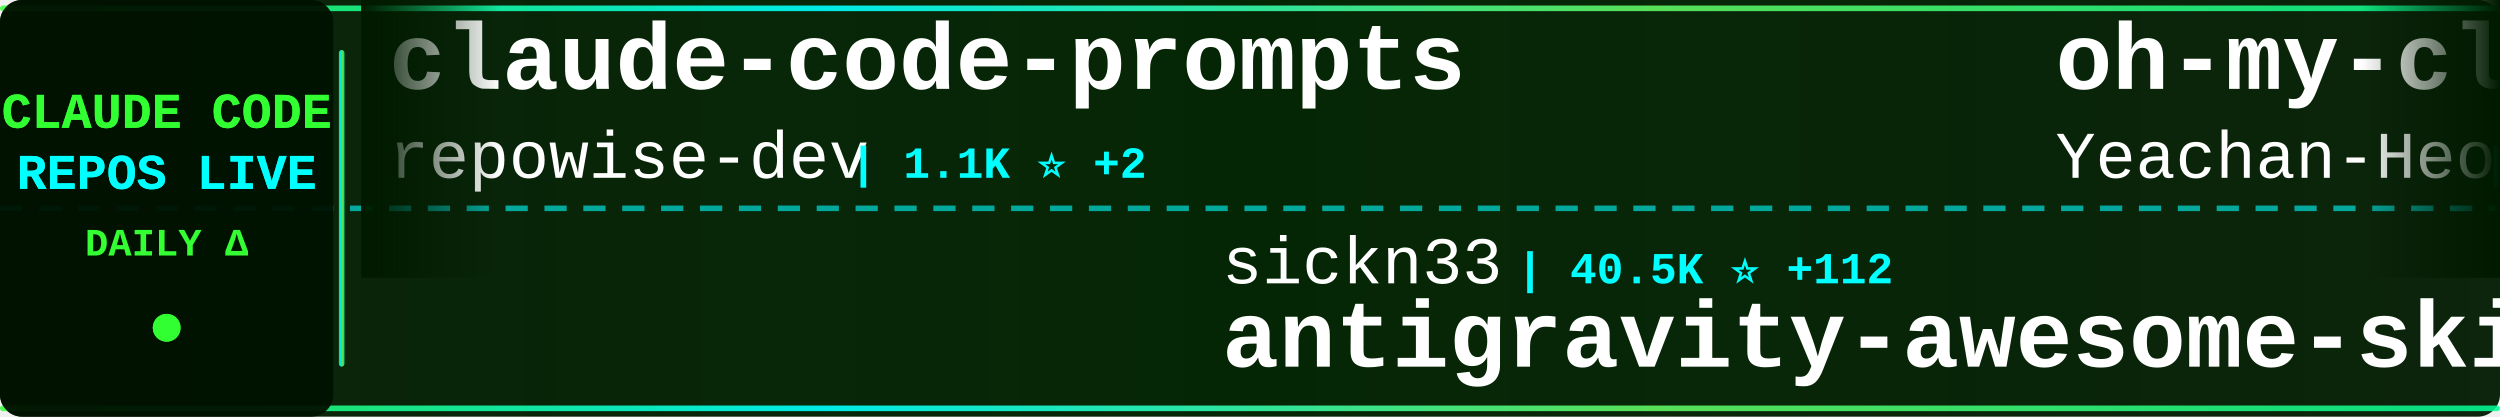
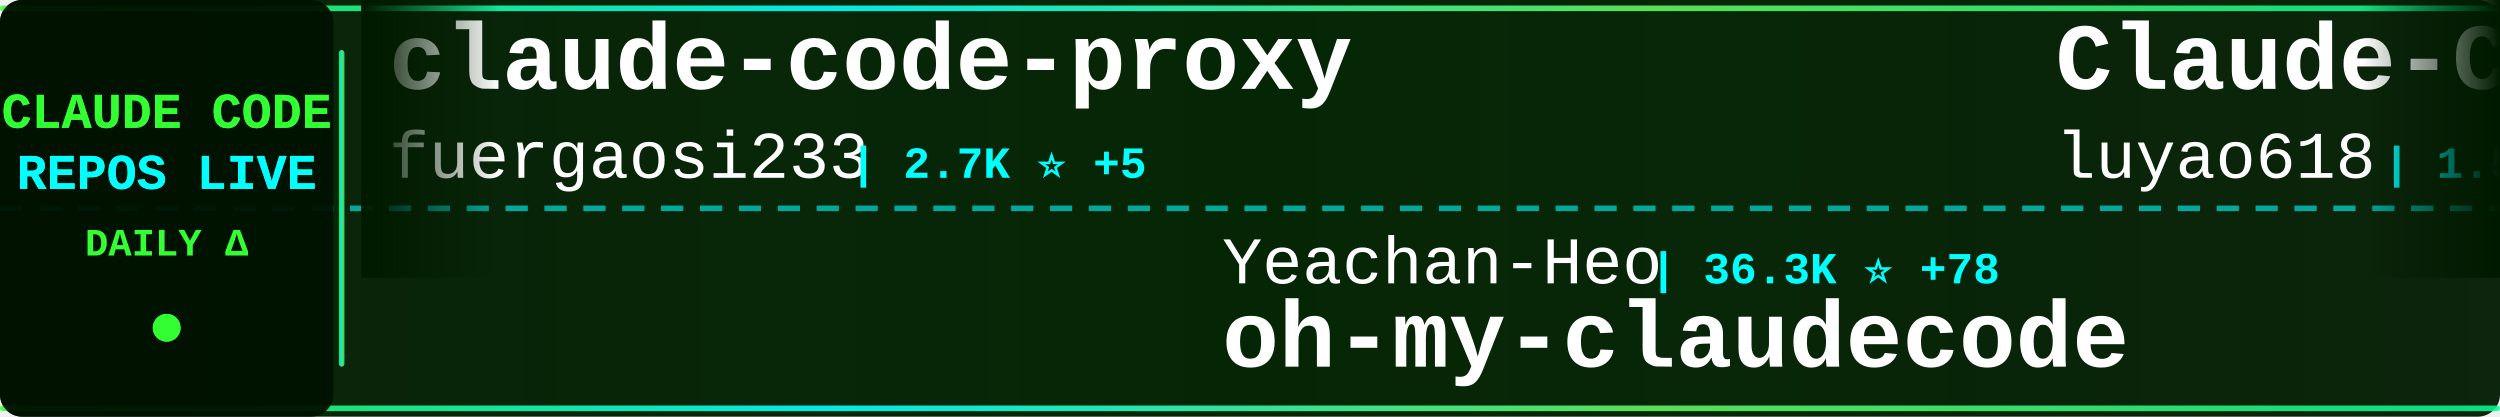
<svg xmlns="http://www.w3.org/2000/svg" width="900" height="150">
  <defs>
    <linearGradient id="tickerBg" x1="0%" y1="0%" x2="100%" y2="0%">
      <stop offset="0%" style="stop-color:#001a00;stop-opacity:0.95" />
      <stop offset="50%" style="stop-color:#002200;stop-opacity:0.98" />
      <stop offset="100%" style="stop-color:#001a00;stop-opacity:0.95" />
    </linearGradient>
    <linearGradient id="borderGrad" x1="0%" y1="0%" x2="100%" y2="0%">
      <stop offset="0%" style="stop-color:#33ff33;stop-opacity:0.85">
        <animate attributeName="stop-opacity" values="0.85;1;0.85" dur="2s" repeatCount="indefinite" />
      </stop>
      <stop offset="33%" style="stop-color:#00ffff;stop-opacity:0.9">
        <animate attributeName="stop-opacity" values="0.9;1;0.9" dur="2.2s" repeatCount="indefinite" />
      </stop>
      <stop offset="66%" style="stop-color:#66ff66;stop-opacity:0.85">
        <animate attributeName="stop-opacity" values="0.85;1;0.85" dur="1.8s" repeatCount="indefinite" />
      </stop>
      <stop offset="100%" style="stop-color:#00ff99;stop-opacity:0.85">
        <animate attributeName="stop-opacity" values="0.85;1;0.85" dur="2s" repeatCount="indefinite" />
      </stop>
    </linearGradient>
    <filter id="textGlow">
      <feGaussianBlur stdDeviation="0.1" result="coloredBlur" />
      <feMerge>
        <feMergeNode in="coloredBlur" />
        <feMergeNode in="SourceGraphic" />
      </feMerge>
    </filter>
    <filter id="metricGlow">
      <feGaussianBlur stdDeviation="0.2" result="coloredBlur" />
      <feMerge>
        <feMergeNode in="coloredBlur" />
        <feMergeNode in="SourceGraphic" />
      </feMerge>
    </filter>
    <linearGradient id="leftFade" x1="0%" y1="0%" x2="100%" y2="0%">
      <stop offset="0%" style="stop-color:#001a00;stop-opacity:1" />
      <stop offset="100%" style="stop-color:#001a00;stop-opacity:0" />
    </linearGradient>
    <linearGradient id="rightFade" x1="0%" y1="0%" x2="100%" y2="0%">
      <stop offset="0%" style="stop-color:#001a00;stop-opacity:0" />
      <stop offset="100%" style="stop-color:#001a00;stop-opacity:1" />
    </linearGradient>
  </defs>
  <rect width="900" height="150" fill="url(#tickerBg)" rx="8" />
  <rect x="0" y="2" width="900" height="2" fill="url(#borderGrad)" rx="1" />
  <rect x="0" y="146" width="900" height="2" fill="url(#borderGrad)" rx="1" />
  <line x1="0" y1="75" x2="900" y2="75" stroke="#00ffff" stroke-width="2" stroke-dasharray="8 6" opacity="0.6" />
  <rect x="0" y="0" width="120" height="150" fill="#001100" opacity="0.95" rx="8" />
  <text x="60" y="46" font-family="'Courier New', monospace" font-size="18" font-weight="bold" fill="#33ff33" text-anchor="middle" filter="url(#textGlow)">
    CLAUDE CODE
  </text>
  <text x="60" y="68" font-family="'Courier New', monospace" font-size="18" font-weight="bold" fill="#00ffff" text-anchor="middle" filter="url(#textGlow)">
    REPOS LIVE
  </text>
  <text x="60" y="92" font-family="'Courier New', monospace" font-size="14" font-weight="bold" fill="#33ff33" text-anchor="middle">
    DAILY Δ
  </text>
  <circle cx="60" cy="118" r="5" fill="#33ff33" filter="url(#metricGlow)">
    <animate attributeName="r" values="4;6;4" dur="1.5s" repeatCount="indefinite" />
    <animate attributeName="opacity" values="0.6;1;0.6" dur="1.5s" repeatCount="indefinite" />
  </circle>
  <rect x="122" y="18" width="2" height="114" fill="url(#borderGrad)" rx="1" />
  <clipPath id="tickerClip">
    <rect x="130" y="0" width="770" height="150" />
  </clipPath>
  <g clip-path="url(#tickerClip)">
    <g id="tickerItems">
      <animateTransform attributeName="transform" attributeType="XML" type="translate" from="0 0" to="-3000 0" dur="54s" repeatCount="indefinite" />
      <g transform="translate(0, 0)">
-         <text x="140" y="32" font-family="'Courier New', monospace" font-size="34" font-weight="bold" fill="#ffffff">claude-code-prompts</text>
-         <text x="140" y="64" font-family="'Courier New', monospace" font-size="24" font-weight="normal" fill="#ffffff" opacity="1.0">repowise-dev</text>
-         <text x="306" y="64" font-family="'Courier New', monospace" font-size="16" font-weight="bold" fill="#00ffff"> | 1.1K ⭐ +2</text>
+         <text x="140" y="32" font-family="'Courier New', monospace" font-size="34" font-weight="bold" fill="#ffffff">claude-code-proxy</text>
+         <text x="140" y="64" font-family="'Courier New', monospace" font-size="24" font-weight="normal" fill="#ffffff" opacity="1.0">fuergaosi233</text>
+         <text x="306" y="64" font-family="'Courier New', monospace" font-size="16" font-weight="bold" fill="#00ffff"> | 2.7K ⭐ +5</text>
      </g>
      <g transform="translate(300, 0)">
+         <text x="140" y="102" font-family="'Courier New', monospace" font-size="24" font-weight="normal" fill="#ffffff" opacity="1.0">Yeachan-Heo</text>
+         <text x="294" y="102" font-family="'Courier New', monospace" font-size="16" font-weight="bold" fill="#00ffff"> | 36.3K ⭐ +78</text>
+         <text x="140" y="132" font-family="'Courier New', monospace" font-size="34" font-weight="bold" fill="#ffffff">oh-my-claudecode</text>
+       </g>
+       <g transform="translate(600, 0)">
+         <text x="140" y="32" font-family="'Courier New', monospace" font-size="34" font-weight="bold" fill="#ffffff">Claude-Code-Source-Study</text>
+         <text x="140" y="64" font-family="'Courier New', monospace" font-size="24" font-weight="normal" fill="#ffffff" opacity="1.0">luyao618</text>
+         <text x="258" y="64" font-family="'Courier New', monospace" font-size="16" font-weight="bold" fill="#00ffff"> | 1.5K ⭐ +5</text>
+       </g>
+       <g transform="translate(900, 0)">
        <text x="140" y="102" font-family="'Courier New', monospace" font-size="24" font-weight="normal" fill="#ffffff" opacity="1.0">sickn33</text>
-         <text x="246" y="102" font-family="'Courier New', monospace" font-size="16" font-weight="bold" fill="#00ffff"> | 40.5K ⭐ +112</text>
+         <text x="246" y="102" font-family="'Courier New', monospace" font-size="16" font-weight="bold" fill="#00ffff"> | 40.5K ⭐ +117</text>
        <text x="140" y="132" font-family="'Courier New', monospace" font-size="34" font-weight="bold" fill="#ffffff">antigravity-awesome-skil...</text>
      </g>
-       <g transform="translate(600, 0)">
-         <text x="140" y="32" font-family="'Courier New', monospace" font-size="34" font-weight="bold" fill="#ffffff">oh-my-claudecode</text>
-         <text x="140" y="64" font-family="'Courier New', monospace" font-size="24" font-weight="normal" fill="#ffffff" opacity="1.0">Yeachan-Heo</text>
-         <text x="294" y="64" font-family="'Courier New', monospace" font-size="16" font-weight="bold" fill="#00ffff"> | 36.3K ⭐ +83</text>
-       </g>
-       <g transform="translate(900, 0)">
-         <text x="140" y="102" font-family="'Courier New', monospace" font-size="24" font-weight="normal" fill="#ffffff" opacity="1.0">nicedreamzapp</text>
-         <text x="318" y="102" font-family="'Courier New', monospace" font-size="16" font-weight="bold" fill="#00ffff"> | 2.8K ⭐ +6</text>
-         <text x="140" y="132" font-family="'Courier New', monospace" font-size="34" font-weight="bold" fill="#ffffff">claude-code-local</text>
-       </g>
      <g transform="translate(1200, 0)">
-         <text x="140" y="32" font-family="'Courier New', monospace" font-size="34" font-weight="bold" fill="#ffffff">claude-code-showcase</text>
-         <text x="140" y="64" font-family="'Courier New', monospace" font-size="24" font-weight="normal" fill="#ffffff" opacity="1.0">ChrisWiles</text>
-         <text x="282" y="64" font-family="'Courier New', monospace" font-size="16" font-weight="bold" fill="#00ffff"> | 5.9K ⭐ +2</text>
+         <text x="140" y="32" font-family="'Courier New', monospace" font-size="34" font-weight="bold" fill="#ffffff">claude-code</text>
+         <text x="140" y="64" font-family="'Courier New', monospace" font-size="24" font-weight="normal" fill="#ffffff" opacity="1.0">tanbiralam</text>
+         <text x="282" y="64" font-family="'Courier New', monospace" font-size="16" font-weight="bold" fill="#00ffff"> | 1.9K ⭐ +7</text>
      </g>
      <g transform="translate(1500, 0)">
-         <text x="140" y="102" font-family="'Courier New', monospace" font-size="24" font-weight="normal" fill="#ffffff" opacity="1.0">Piebald-AI</text>
-         <text x="282" y="102" font-family="'Courier New', monospace" font-size="16" font-weight="bold" fill="#00ffff"> | 11.0K ⭐ +48</text>
-         <text x="140" y="132" font-family="'Courier New', monospace" font-size="34" font-weight="bold" fill="#ffffff">claude-code-system-promp...</text>
+         <text x="140" y="102" font-family="'Courier New', monospace" font-size="24" font-weight="normal" fill="#ffffff" opacity="1.0">luongnv89</text>
+         <text x="270" y="102" font-family="'Courier New', monospace" font-size="16" font-weight="bold" fill="#00ffff"> | 37.0K ⭐ +131</text>
+         <text x="140" y="132" font-family="'Courier New', monospace" font-size="34" font-weight="bold" fill="#ffffff">claude-howto</text>
      </g>
      <g transform="translate(1800, 0)">
-         <text x="140" y="32" font-family="'Courier New', monospace" font-size="34" font-weight="bold" fill="#ffffff">claude-code</text>
-         <text x="140" y="64" font-family="'Courier New', monospace" font-size="24" font-weight="normal" fill="#ffffff" opacity="1.0">codeaashu</text>
-         <text x="270" y="64" font-family="'Courier New', monospace" font-size="16" font-weight="bold" fill="#00ffff"> | 2.9K ⭐ +7</text>
+         <text x="140" y="32" font-family="'Courier New', monospace" font-size="34" font-weight="bold" fill="#ffffff">claude-code-workflows</text>
+         <text x="140" y="64" font-family="'Courier New', monospace" font-size="24" font-weight="normal" fill="#ffffff" opacity="1.0">OneRedOak</text>
+         <text x="270" y="64" font-family="'Courier New', monospace" font-size="16" font-weight="bold" fill="#00ffff"> | 3.8K ⭐</text>
      </g>
      <g transform="translate(2100, 0)">
-         <text x="140" y="102" font-family="'Courier New', monospace" font-size="24" font-weight="normal" fill="#ffffff" opacity="1.0">ChinaSiro</text>
-         <text x="270" y="102" font-family="'Courier New', monospace" font-size="16" font-weight="bold" fill="#00ffff"> | 9.4K ⭐ +10</text>
-         <text x="140" y="132" font-family="'Courier New', monospace" font-size="34" font-weight="bold" fill="#ffffff">claude-code-sourcemap</text>
+         <text x="140" y="102" font-family="'Courier New', monospace" font-size="24" font-weight="normal" fill="#ffffff" opacity="1.0">hangsman</text>
+         <text x="258" y="102" font-family="'Courier New', monospace" font-size="16" font-weight="bold" fill="#00ffff"> | 784 ⭐</text>
+         <text x="140" y="132" font-family="'Courier New', monospace" font-size="34" font-weight="bold" fill="#ffffff">claude-code-source</text>
      </g>
      <g transform="translate(2400, 0)">
-         <text x="140" y="32" font-family="'Courier New', monospace" font-size="34" font-weight="bold" fill="#ffffff">claude-code-workflows</text>
-         <text x="140" y="64" font-family="'Courier New', monospace" font-size="24" font-weight="normal" fill="#ffffff" opacity="1.0">OneRedOak</text>
-         <text x="270" y="64" font-family="'Courier New', monospace" font-size="16" font-weight="bold" fill="#00ffff"> | 3.8K ⭐ +1</text>
+         <text x="140" y="32" font-family="'Courier New', monospace" font-size="34" font-weight="bold" fill="#ffffff">claude-code-sourcemap</text>
+         <text x="140" y="64" font-family="'Courier New', monospace" font-size="24" font-weight="normal" fill="#ffffff" opacity="1.0">Hyper66666</text>
+         <text x="282" y="64" font-family="'Courier New', monospace" font-size="16" font-weight="bold" fill="#00ffff"> | 215 ⭐</text>
      </g>
      <g transform="translate(2700, 0)">
-         <text x="140" y="102" font-family="'Courier New', monospace" font-size="24" font-weight="normal" fill="#ffffff" opacity="1.0">Tinkeringg-Lab</text>
-         <text x="330" y="102" font-family="'Courier New', monospace" font-size="16" font-weight="bold" fill="#00ffff"> | 206 ⭐</text>
-         <text x="140" y="132" font-family="'Courier New', monospace" font-size="34" font-weight="bold" fill="#ffffff">claude-code</text>
+         <text x="140" y="102" font-family="'Courier New', monospace" font-size="24" font-weight="normal" fill="#ffffff" opacity="1.0">affaan-m</text>
+         <text x="258" y="102" font-family="'Courier New', monospace" font-size="16" font-weight="bold" fill="#00ffff"> | 214.3K ⭐ +827</text>
+         <text x="140" y="132" font-family="'Courier New', monospace" font-size="34" font-weight="bold" fill="#ffffff">ECC</text>
      </g>
      <g transform="translate(3000, 0)">
-         <text x="140" y="32" font-family="'Courier New', monospace" font-size="34" font-weight="bold" fill="#ffffff">claude-code-prompts</text>
-         <text x="140" y="64" font-family="'Courier New', monospace" font-size="24" font-weight="normal" fill="#ffffff" opacity="1.0">repowise-dev</text>
-         <text x="306" y="64" font-family="'Courier New', monospace" font-size="16" font-weight="bold" fill="#00ffff"> | 1.1K ⭐ +2</text>
+         <text x="140" y="32" font-family="'Courier New', monospace" font-size="34" font-weight="bold" fill="#ffffff">claude-code-proxy</text>
+         <text x="140" y="64" font-family="'Courier New', monospace" font-size="24" font-weight="normal" fill="#ffffff" opacity="1.0">fuergaosi233</text>
+         <text x="306" y="64" font-family="'Courier New', monospace" font-size="16" font-weight="bold" fill="#00ffff"> | 2.7K ⭐ +5</text>
      </g>
      <g transform="translate(3300, 0)">
-         <text x="140" y="102" font-family="'Courier New', monospace" font-size="24" font-weight="normal" fill="#ffffff" opacity="1.0">sickn33</text>
-         <text x="246" y="102" font-family="'Courier New', monospace" font-size="16" font-weight="bold" fill="#00ffff"> | 40.5K ⭐ +112</text>
-         <text x="140" y="132" font-family="'Courier New', monospace" font-size="34" font-weight="bold" fill="#ffffff">antigravity-awesome-skil...</text>
+         <text x="140" y="102" font-family="'Courier New', monospace" font-size="24" font-weight="normal" fill="#ffffff" opacity="1.0">Yeachan-Heo</text>
+         <text x="294" y="102" font-family="'Courier New', monospace" font-size="16" font-weight="bold" fill="#00ffff"> | 36.3K ⭐ +78</text>
+         <text x="140" y="132" font-family="'Courier New', monospace" font-size="34" font-weight="bold" fill="#ffffff">oh-my-claudecode</text>
      </g>
      <g transform="translate(3600, 0)">
-         <text x="140" y="32" font-family="'Courier New', monospace" font-size="34" font-weight="bold" fill="#ffffff">oh-my-claudecode</text>
-         <text x="140" y="64" font-family="'Courier New', monospace" font-size="24" font-weight="normal" fill="#ffffff" opacity="1.0">Yeachan-Heo</text>
-         <text x="294" y="64" font-family="'Courier New', monospace" font-size="16" font-weight="bold" fill="#00ffff"> | 36.3K ⭐ +83</text>
+         <text x="140" y="32" font-family="'Courier New', monospace" font-size="34" font-weight="bold" fill="#ffffff">Claude-Code-Source-Study</text>
+         <text x="140" y="64" font-family="'Courier New', monospace" font-size="24" font-weight="normal" fill="#ffffff" opacity="1.0">luyao618</text>
+         <text x="258" y="64" font-family="'Courier New', monospace" font-size="16" font-weight="bold" fill="#00ffff"> | 1.5K ⭐ +5</text>
      </g>
      <g transform="translate(3900, 0)">
-         <text x="140" y="102" font-family="'Courier New', monospace" font-size="24" font-weight="normal" fill="#ffffff" opacity="1.0">nicedreamzapp</text>
-         <text x="318" y="102" font-family="'Courier New', monospace" font-size="16" font-weight="bold" fill="#00ffff"> | 2.8K ⭐ +6</text>
-         <text x="140" y="132" font-family="'Courier New', monospace" font-size="34" font-weight="bold" fill="#ffffff">claude-code-local</text>
+         <text x="140" y="102" font-family="'Courier New', monospace" font-size="24" font-weight="normal" fill="#ffffff" opacity="1.0">sickn33</text>
+         <text x="246" y="102" font-family="'Courier New', monospace" font-size="16" font-weight="bold" fill="#00ffff"> | 40.5K ⭐ +117</text>
+         <text x="140" y="132" font-family="'Courier New', monospace" font-size="34" font-weight="bold" fill="#ffffff">antigravity-awesome-skil...</text>
      </g>
    </g>
  </g>
  <rect x="130" y="0" width="50" height="100" fill="url(#leftFade)" />
  <rect x="850" y="0" width="50" height="100" fill="url(#rightFade)" />
</svg>
